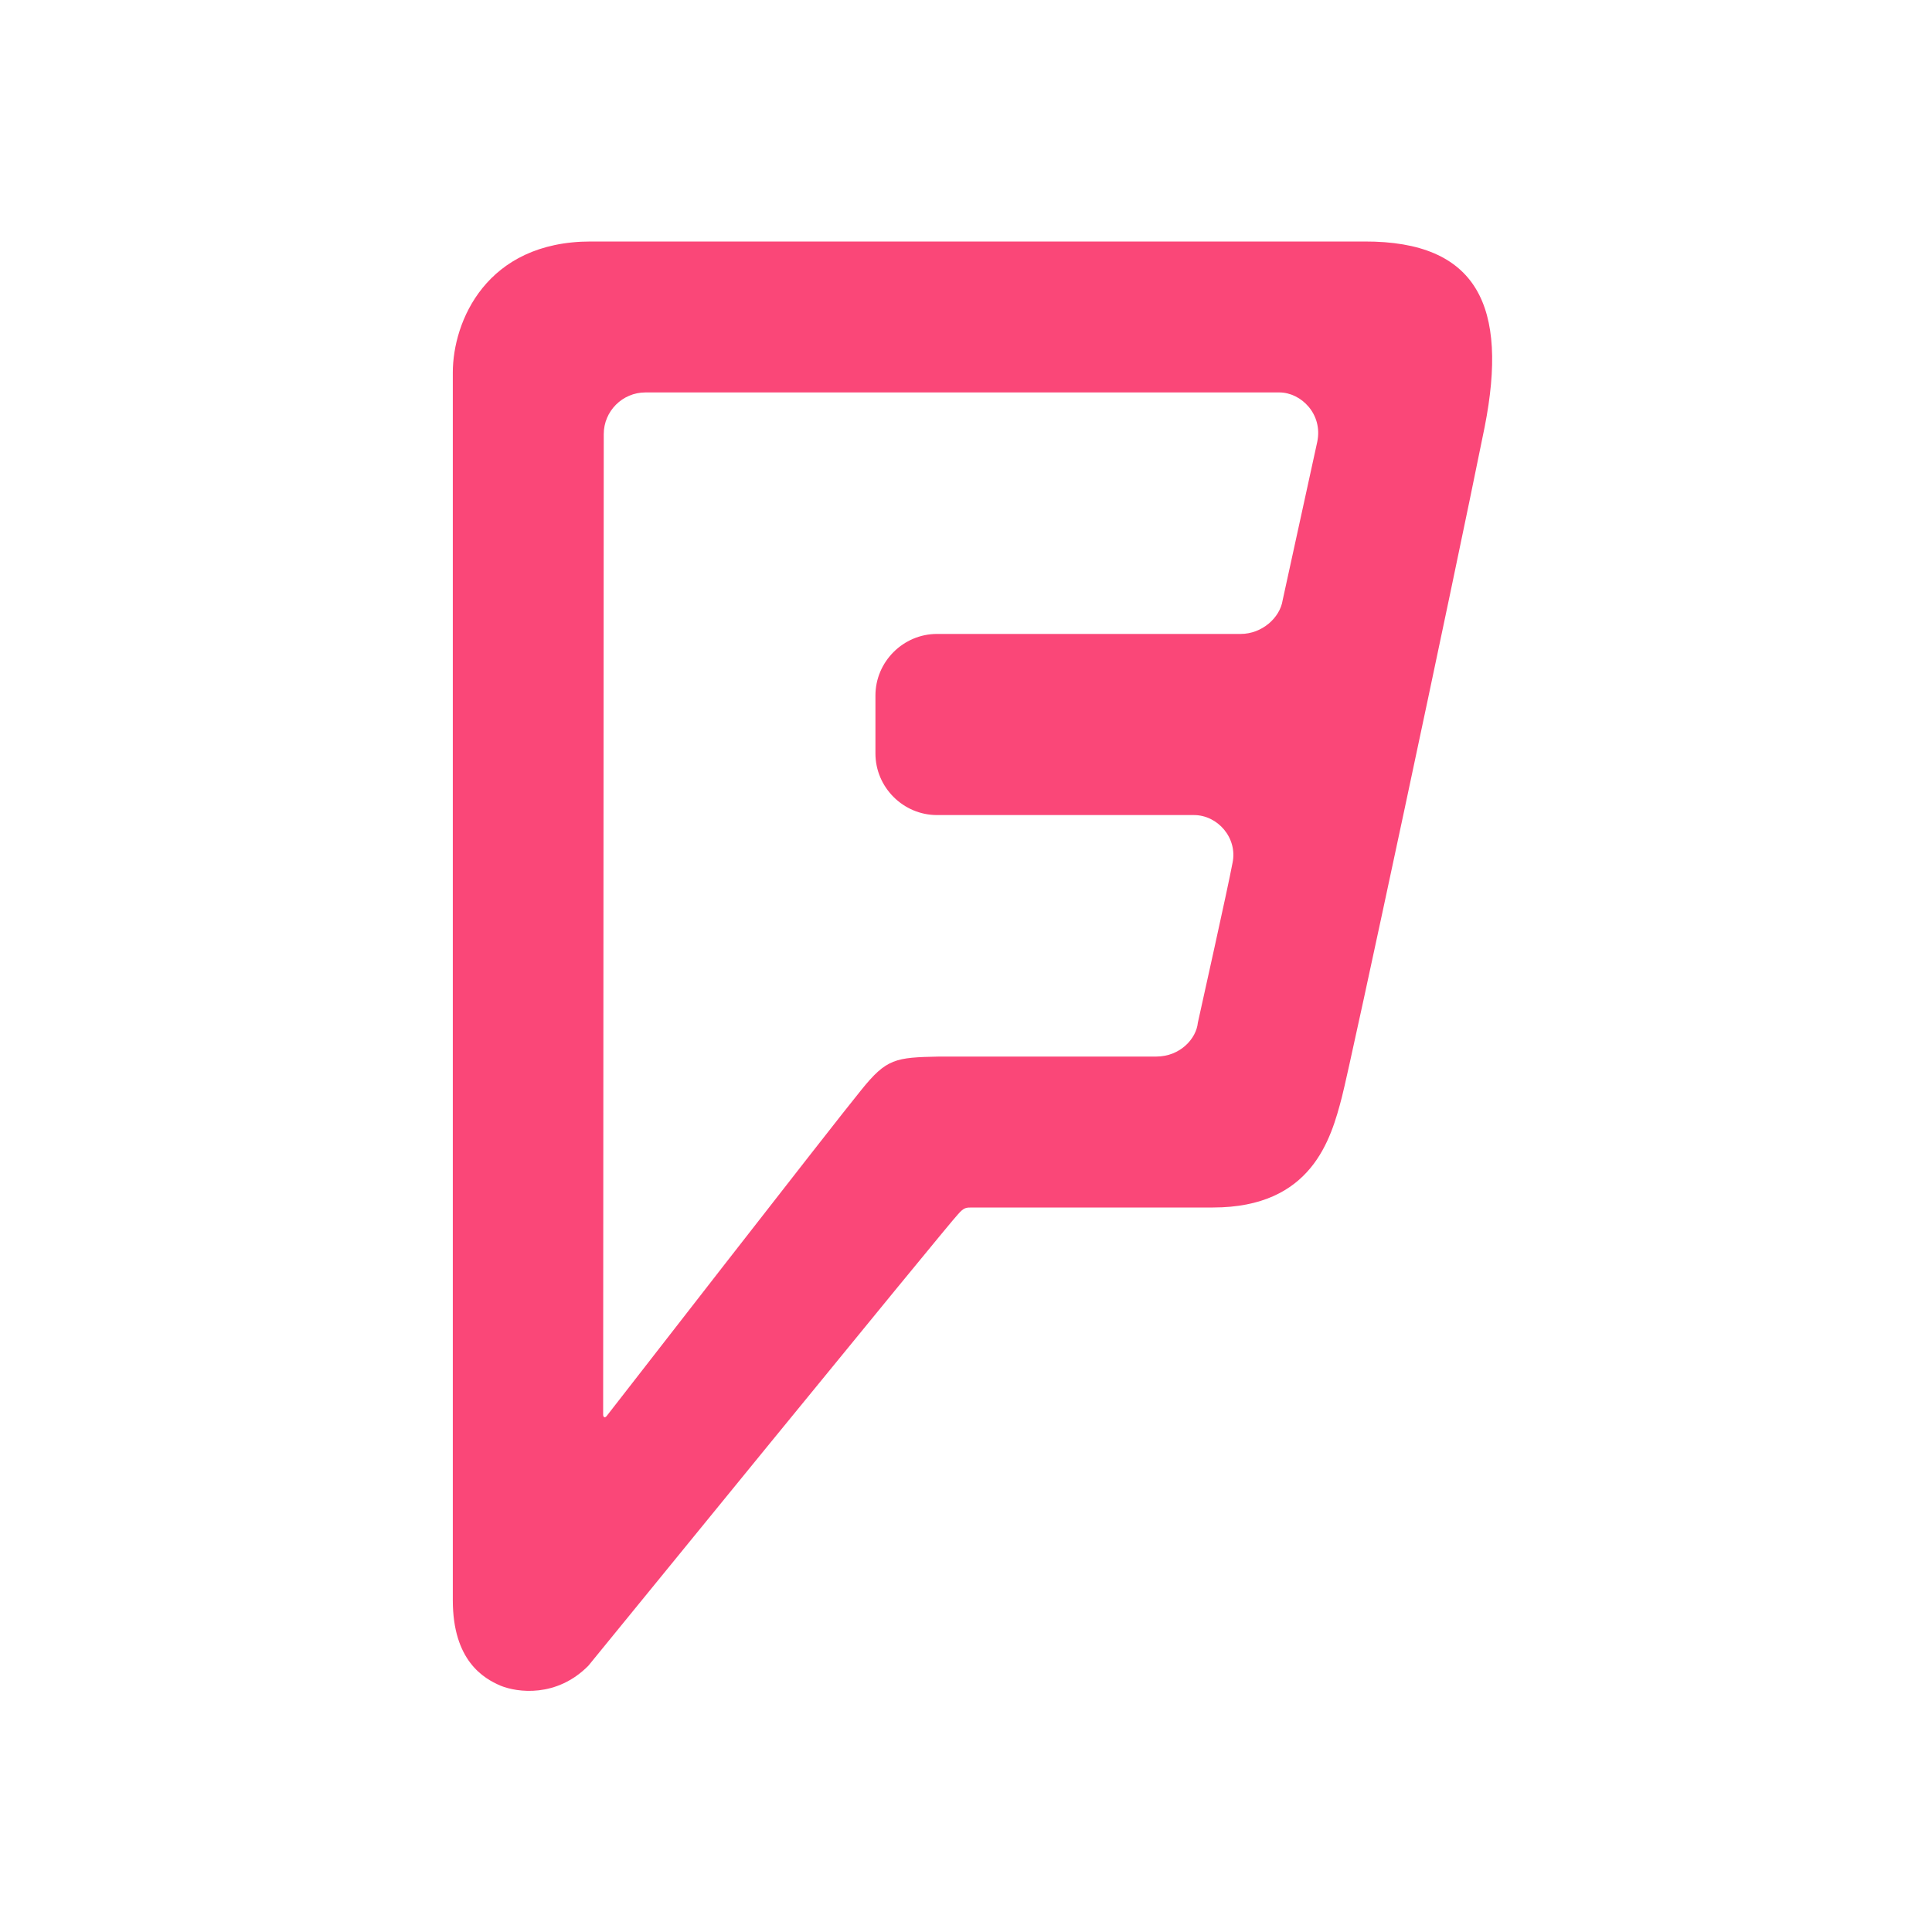
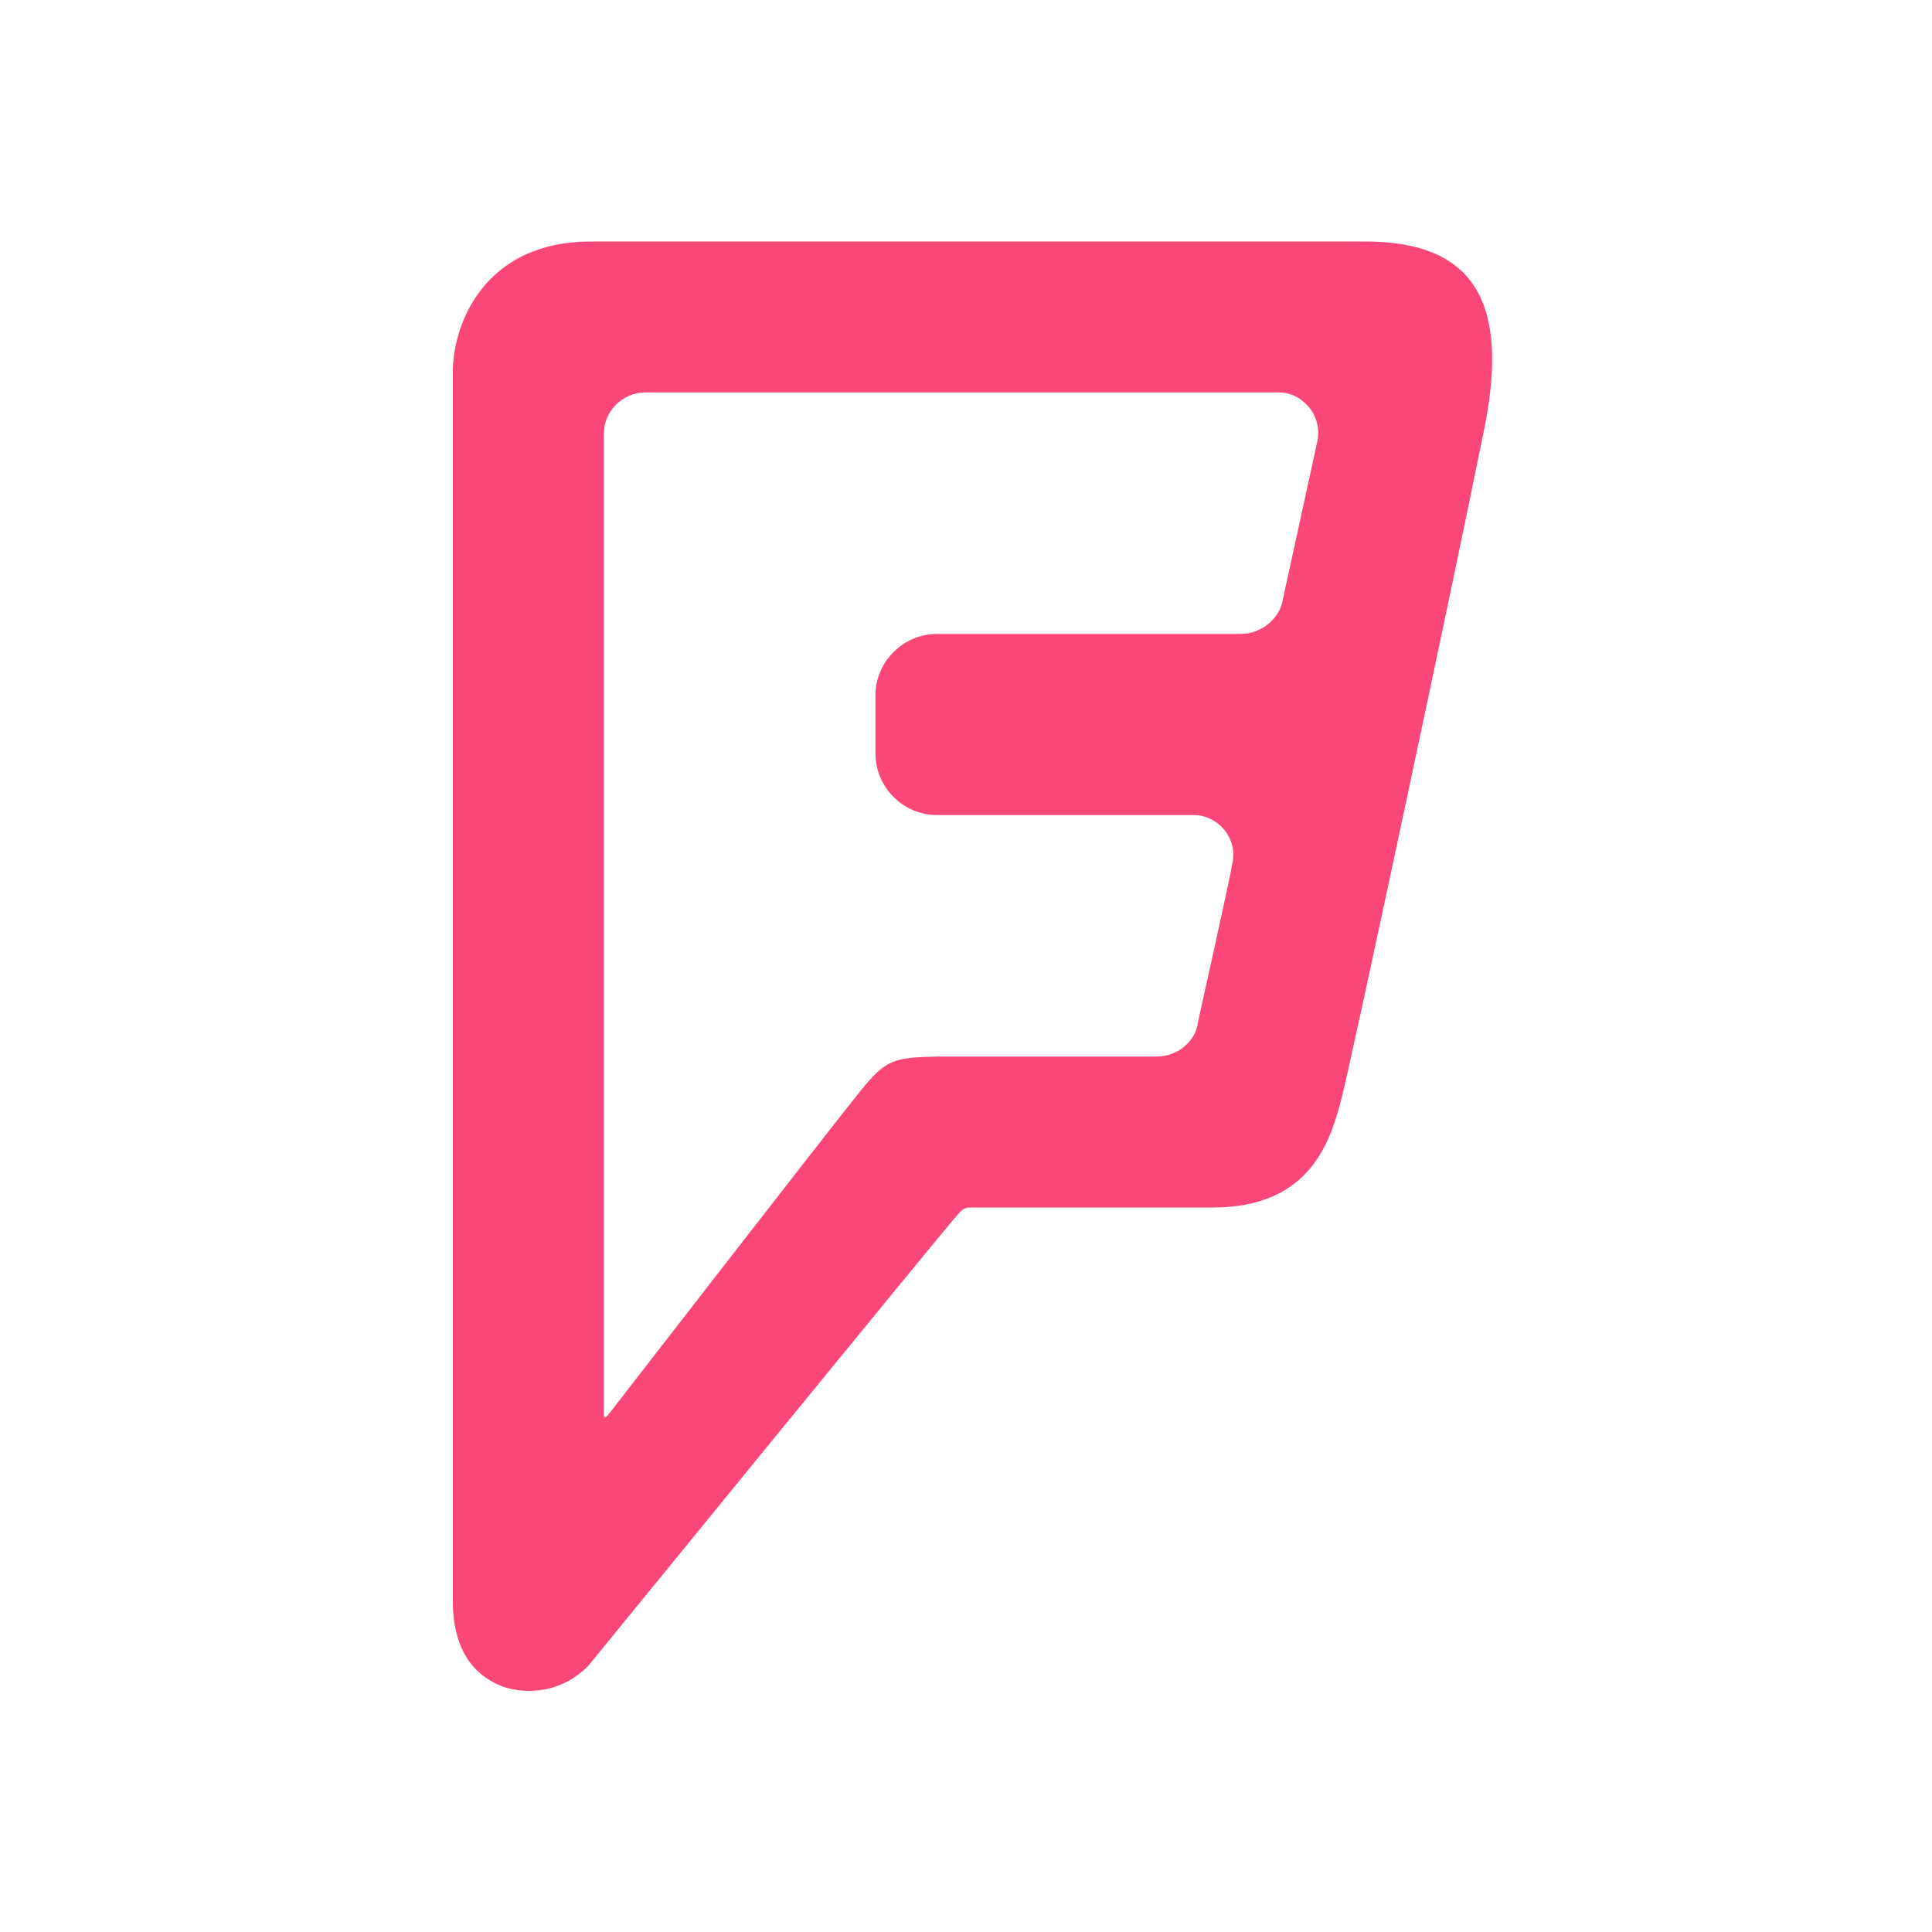
<svg xmlns="http://www.w3.org/2000/svg" viewBox="0 0 64 64">
-   <path d="M 42.49 19.88 C 42.4 20.47 41.8 21 41.1 21 l -10.06 0 c -1.12 0 -2.04 0.92 -2.04 2.04 l 0 1.92 c 0 1.12 0.92 2.04 2.04 2.04 L 39.55 27 c 0.79 0 1.45 0.76 1.28 1.58 -0.16 0.86 -1.05 4.84 -1.15 5.3 C 39.63 34.4 39.1 35 38.3 35 l -7.19 0 c -1.45 0.03 -1.74 0.06 -2.59 1.12 -0.86 1.05 -8.41 10.77 -8.41 10.77 -0.07 0.1 -0.13 0.06 -0.13 -0.03 L 20 14.38 C 20 13.62 20.62 13 21.38 13 l 21 0 c 0.72 0 1.45 0.72 1.255 1.64 z M 19.57 8 C 16.1 8 15 10.66 15 12.34 l 0 40.67 c 0 2 1.02 2.59 1.58 2.83 0.56 0.23 1.86 0.4 2.91 -0.66 0 0 12 -14.72 12.24 -14.95 C 31.93 40 32 40 32.2 40 l 7.98 0 c 3.28 0 3.91 -2.27 4.27 -3.65 0.3 -1.15 3.68 -16.99 4.73 -22.2 0.79 -4 -0.23 -6.16 -3.98 -6.15 z" fill="#fa4778" />
+   <path d="M 42.49 19.88 C 42.4 20.47 41.8 21 41.1 21 L 31.04 21 C 29.92 21 29 21.92 29 23.04 l 0 1.92 c 0 1.12 0.92 2.04 2.04 2.04 l 8.51 0 c 0.79 0 1.45 0.76 1.28 1.58 -0.16 0.86 -1.05 4.84 -1.15 5.3 C 39.63 34.4 39.1 35 38.3 35 l -7.19 0 c -1.45 0.03 -1.74 0.06 -2.59 1.12 -0.86 1.05 -8.39 10.77 -8.39 10.77 C 20.06 46.99 20 46.95 20 46.86 L 20 14.38 C 20 13.62 20.62 13 21.38 13 l 21 0 c 0.72 0 1.45 0.72 1.255 1.64 z M 19.57 8 C 16.1 8 15 10.66 15 12.34 l 0 40.67 c 0 2 1.02 2.59 1.58 2.83 0.56 0.23 1.86 0.4 2.91 -0.66 0 0 12 -14.72 12.24 -14.95 C 31.93 40 32 40 32.2 40 l 7.98 0 c 3.28 0 3.91 -2.27 4.27 -3.65 0.3 -1.15 3.68 -16.99 4.73 -22.2 0.79 -4 -0.23 -6.16 -3.98 -6.15 z" fill="#fa4778" />
</svg>
